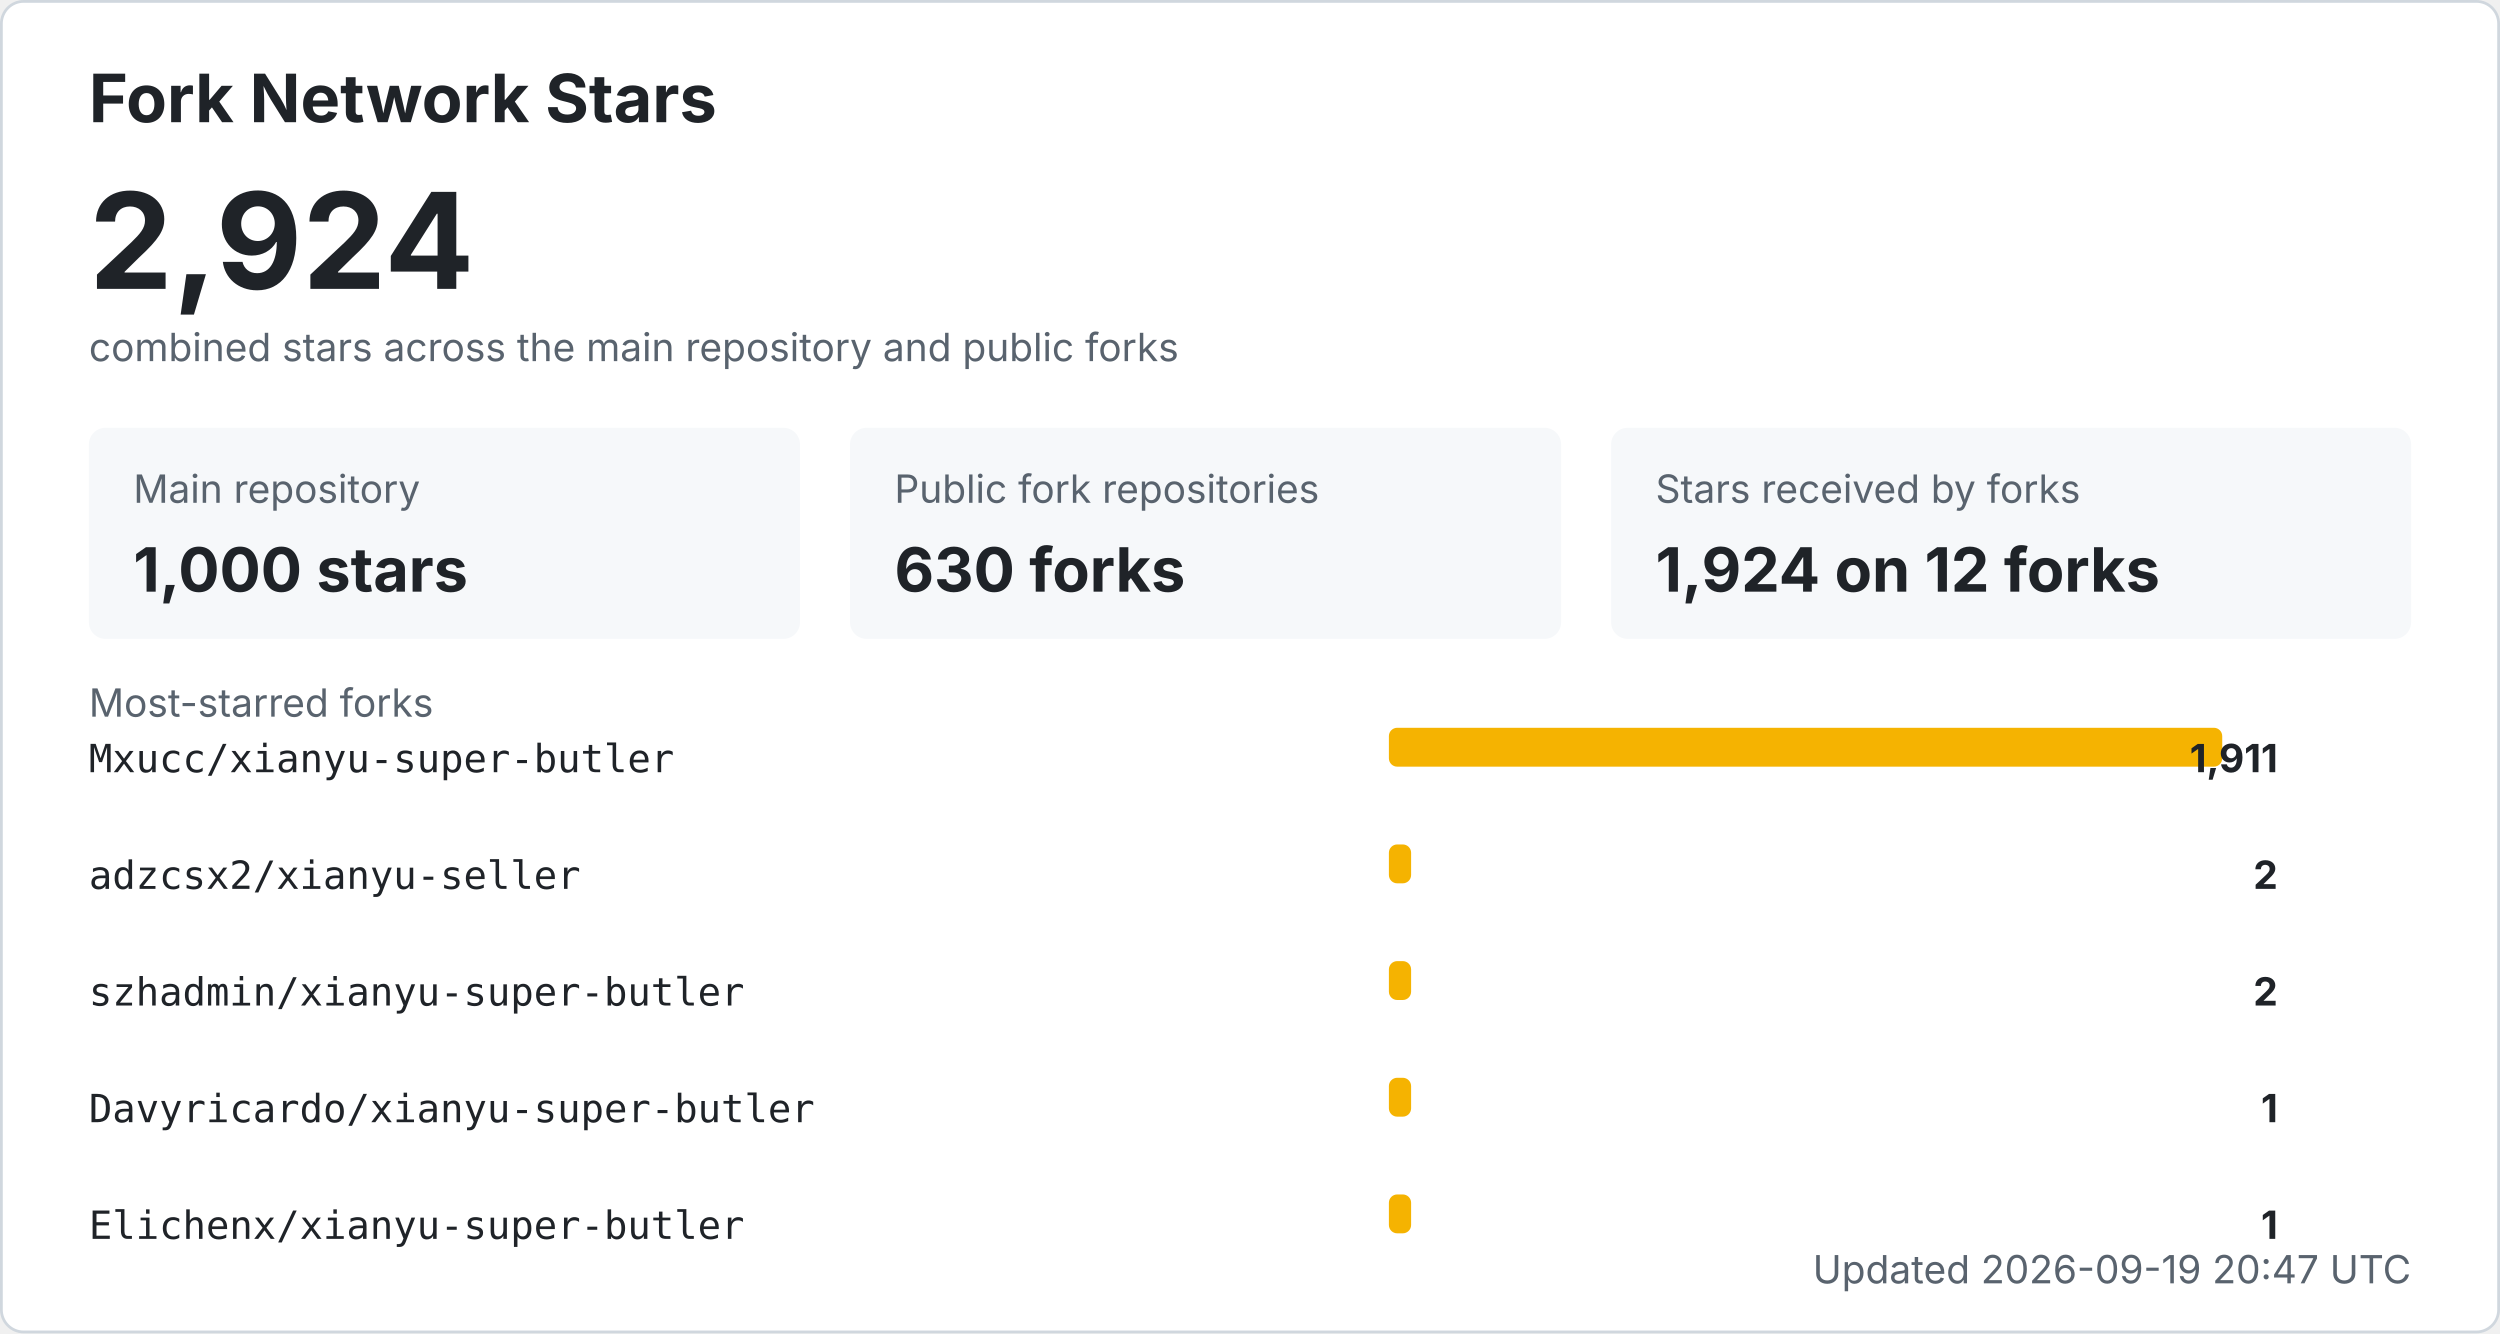
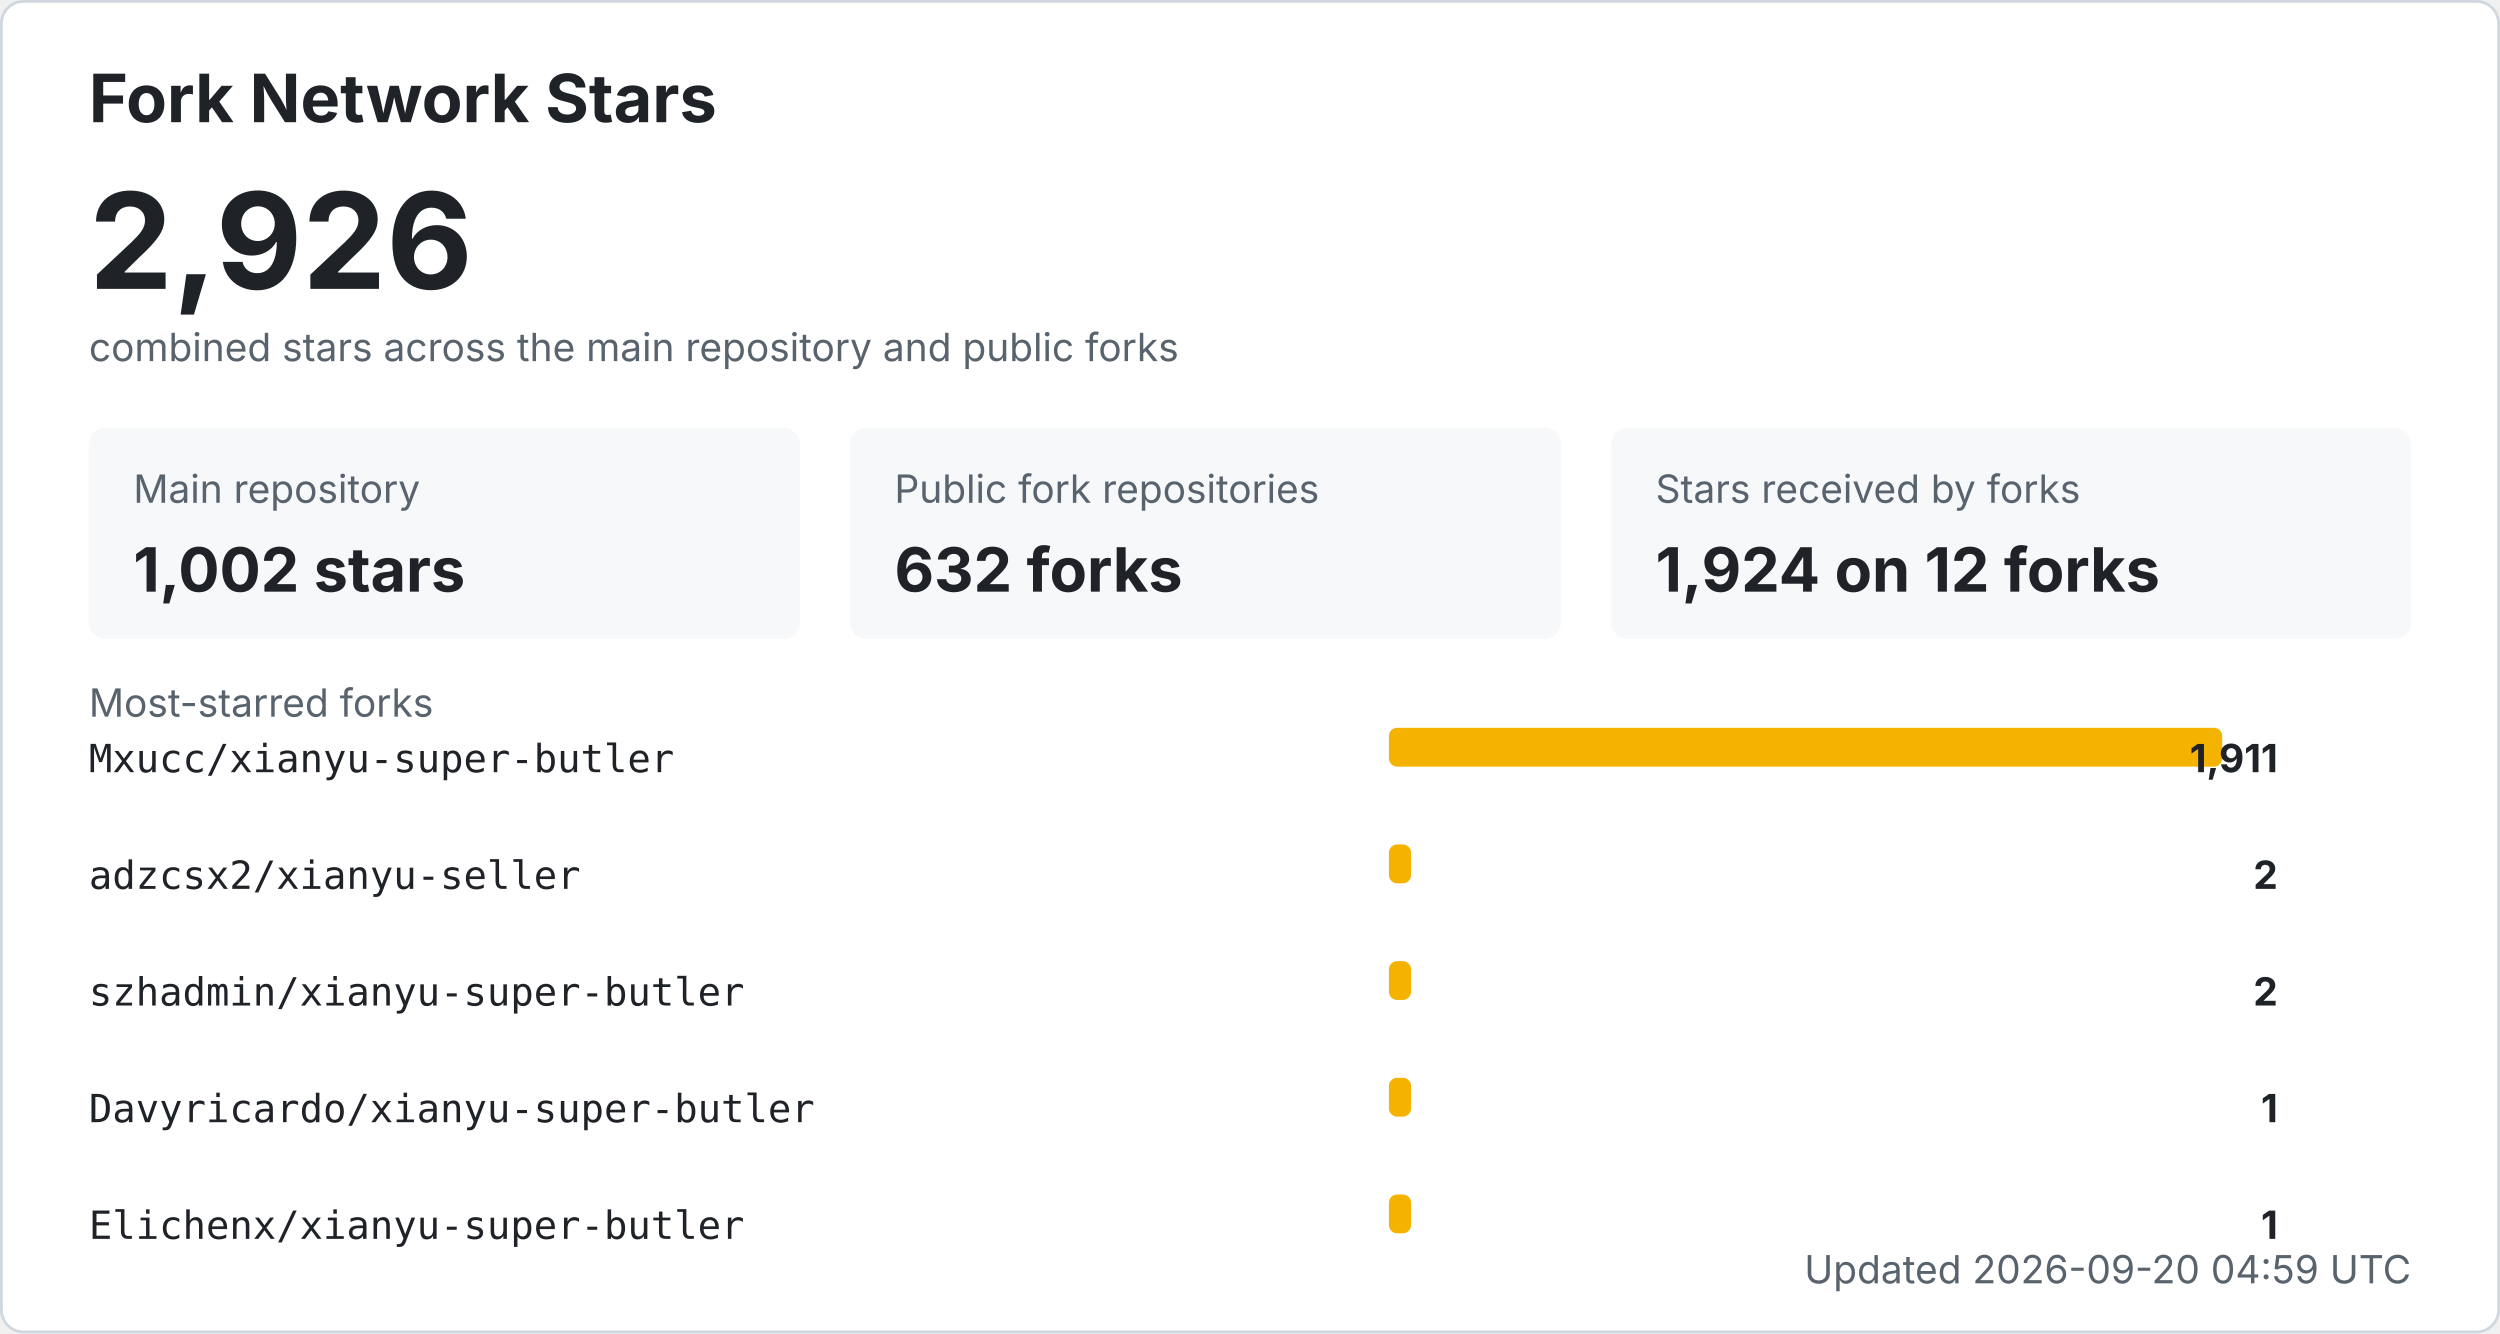
<svg xmlns="http://www.w3.org/2000/svg" width="900" height="480" viewBox="0 0 900 480" role="img" aria-labelledby="title desc">
  <style>
    .bg { fill: #ffffff; stroke: #d0d7de; }
    .title { fill: #1f2328; font: 700 24px -apple-system, BlinkMacSystemFont, "Segoe UI", sans-serif; }
    .total { fill: #1f2328; font: 700 48px -apple-system, BlinkMacSystemFont, "Segoe UI", sans-serif; }
    .label { fill: #59636e; font: 14px -apple-system, BlinkMacSystemFont, "Segoe UI", sans-serif; }
    .metric { fill: #1f2328; font: 700 22px -apple-system, BlinkMacSystemFont, "Segoe UI", sans-serif; }
    .repo { fill: #1f2328; font: 14px ui-monospace, SFMono-Regular, Consolas, monospace; }
    .count { fill: #1f2328; font: 700 14px -apple-system, BlinkMacSystemFont, "Segoe UI", sans-serif; }
    .muted { fill: #59636e; font: 14px -apple-system, BlinkMacSystemFont, "Segoe UI", sans-serif; }
    .card { fill: #f6f8fa; }
    .bar { fill: #f5b301; }
    @media (prefers-color-scheme: dark) {
      .bg { fill: #0d1117; stroke: #30363d; }
      .title, .total, .metric, .repo, .count { fill: #f0f6fc; }
      .label, .muted { fill: #8b949e; }
      .card { fill: #161b22; }
    }
  </style>
  <rect x="0.5" y="0.5" width="899" height="479" rx="8" class="bg" />
  <text x="32" y="44" class="title">Fork Network Stars</text>
-   <text x="32" y="104" class="total">2,924</text>
+   <text x="32" y="104" class="total">2,926</text>
  <text x="32" y="130" class="label">combined stars across the main repository and public forks</text>
  <rect x="32" y="154" width="256" height="76" rx="6" class="card" />
  <text x="48" y="181" class="label">Main repository</text>
-   <text x="48" y="213" class="metric">1,000 stars</text>
+   <text x="48" y="213" class="metric">1,002 stars</text>
  <rect x="306" y="154" width="256" height="76" rx="6" class="card" />
  <text x="322" y="181" class="label">Public fork repositories</text>
-   <text x="322" y="213" class="metric">630 forks</text>
+   <text x="322" y="213" class="metric">632 forks</text>
  <rect x="580" y="154" width="288" height="76" rx="6" class="card" />
  <text x="596" y="181" class="label">Stars received by forks</text>
  <text x="596" y="213" class="metric">1,924 on 12 forks</text>
  <text x="32" y="258" class="label">Most-starred forks</text>
  <text x="32" y="278" class="repo">Mxucc/xianyu-super-butler</text>
  <rect x="500" y="262" width="300" height="14" rx="3" class="bar" />
  <text x="820" y="278" text-anchor="end" class="count">1,911</text>
  <text x="32" y="320" class="repo">adzcsx2/xianyu-seller</text>
  <rect x="500" y="304" width="8" height="14" rx="3" class="bar" />
  <text x="820" y="320" text-anchor="end" class="count">2</text>
  <text x="32" y="362" class="repo">szhadmin/xianyu-super-butler</text>
  <rect x="500" y="346" width="8" height="14" rx="3" class="bar" />
  <text x="820" y="362" text-anchor="end" class="count">2</text>
  <text x="32" y="404" class="repo">Davyricardo/xianyu-super-butler</text>
  <rect x="500" y="388" width="8" height="14" rx="3" class="bar" />
  <text x="820" y="404" text-anchor="end" class="count">1</text>
  <text x="32" y="446" class="repo">Elichenx/xianyu-super-butler</text>
  <rect x="500" y="430" width="8" height="14" rx="3" class="bar" />
  <text x="820" y="446" text-anchor="end" class="count">1</text>
-   <text x="868" y="462" text-anchor="end" class="label">Updated 2026-09-19 20:47 UTC</text>
+   <text x="868" y="462" text-anchor="end" class="label">Updated 2026-09-20 04:59 UTC</text>
</svg>
